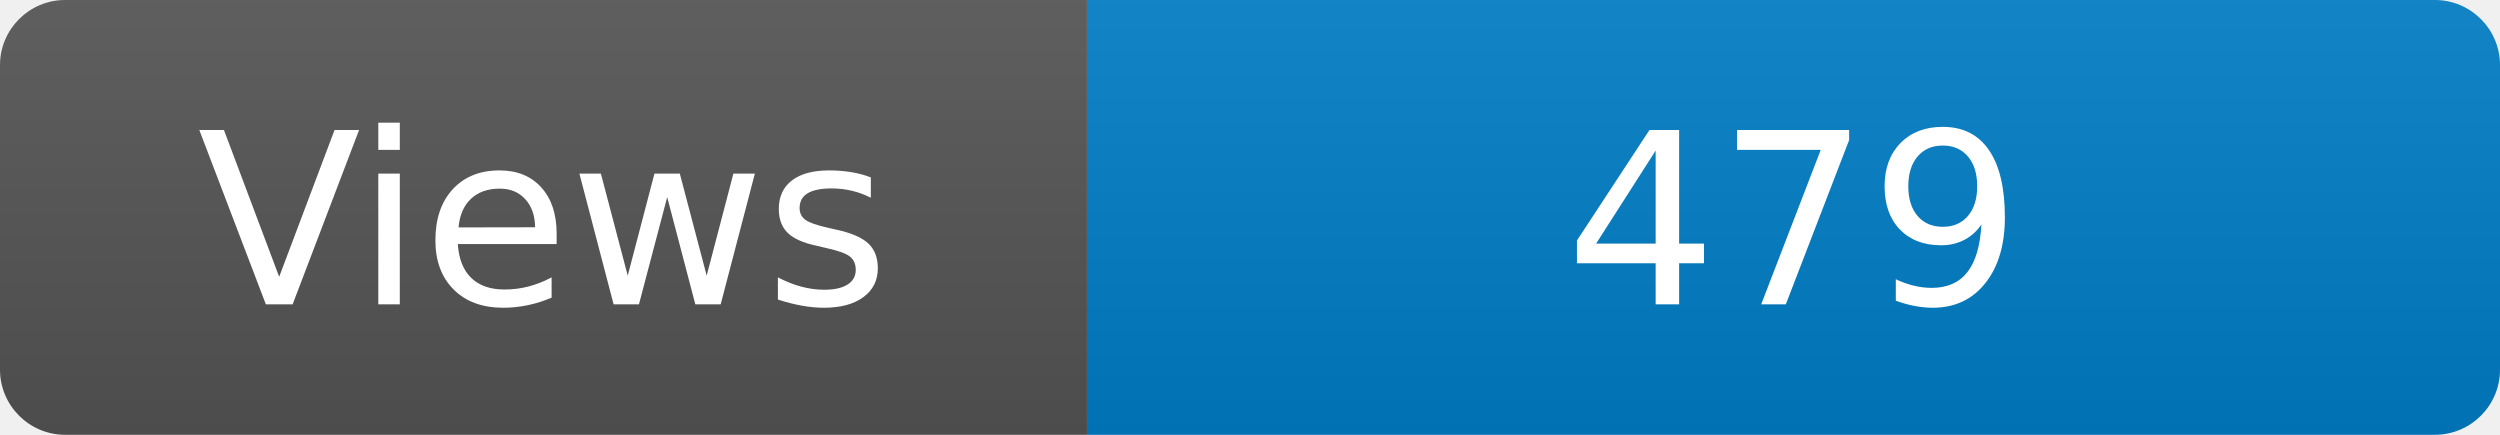
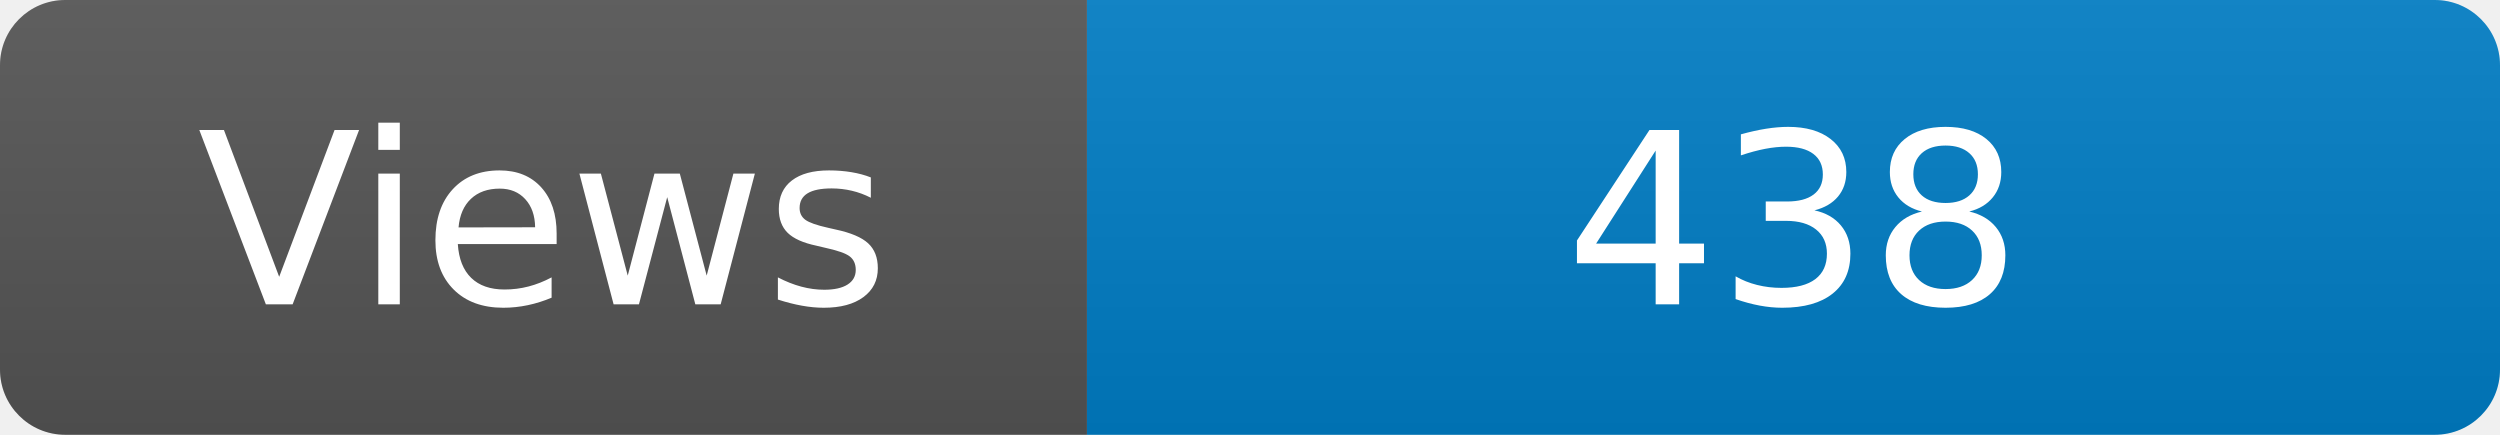
<svg xmlns="http://www.w3.org/2000/svg" width="115" height="20" role="img" aria-label="Maintained?: yes">
  <linearGradient id="s" x2="0" y2="100%">
    <stop offset="0" stop-color="#bbb" stop-opacity=".1" />
    <stop offset="1" stop-opacity=".1" />
  </linearGradient>
  <clipPath id="r">
    <rect width="115" height="20" rx="3" fill="#fff" />
  </clipPath>
  <g clip-path="url(#r)">
    <rect width="50" height="20" fill="#555" />
    <rect x="50" width="160" height="20" fill="#007ec6" />
    <rect width="115" height="20" fill="url(#s)" />
  </g>
  <g fill="#fff" text-anchor="middle" font-family="Verdana,Geneva,DejaVu Sans,sans-serif" font-size="110">
    <text x="250" y="140" transform="scale(.1)" fill="#fff">Views</text>
-     <text x="825" y="140" transform="scale(.1)" fill="#fff">479</text>
+     <text x="825" y="140" transform="scale(.1)" fill="#fff">438</text>
  </g>
</svg>
